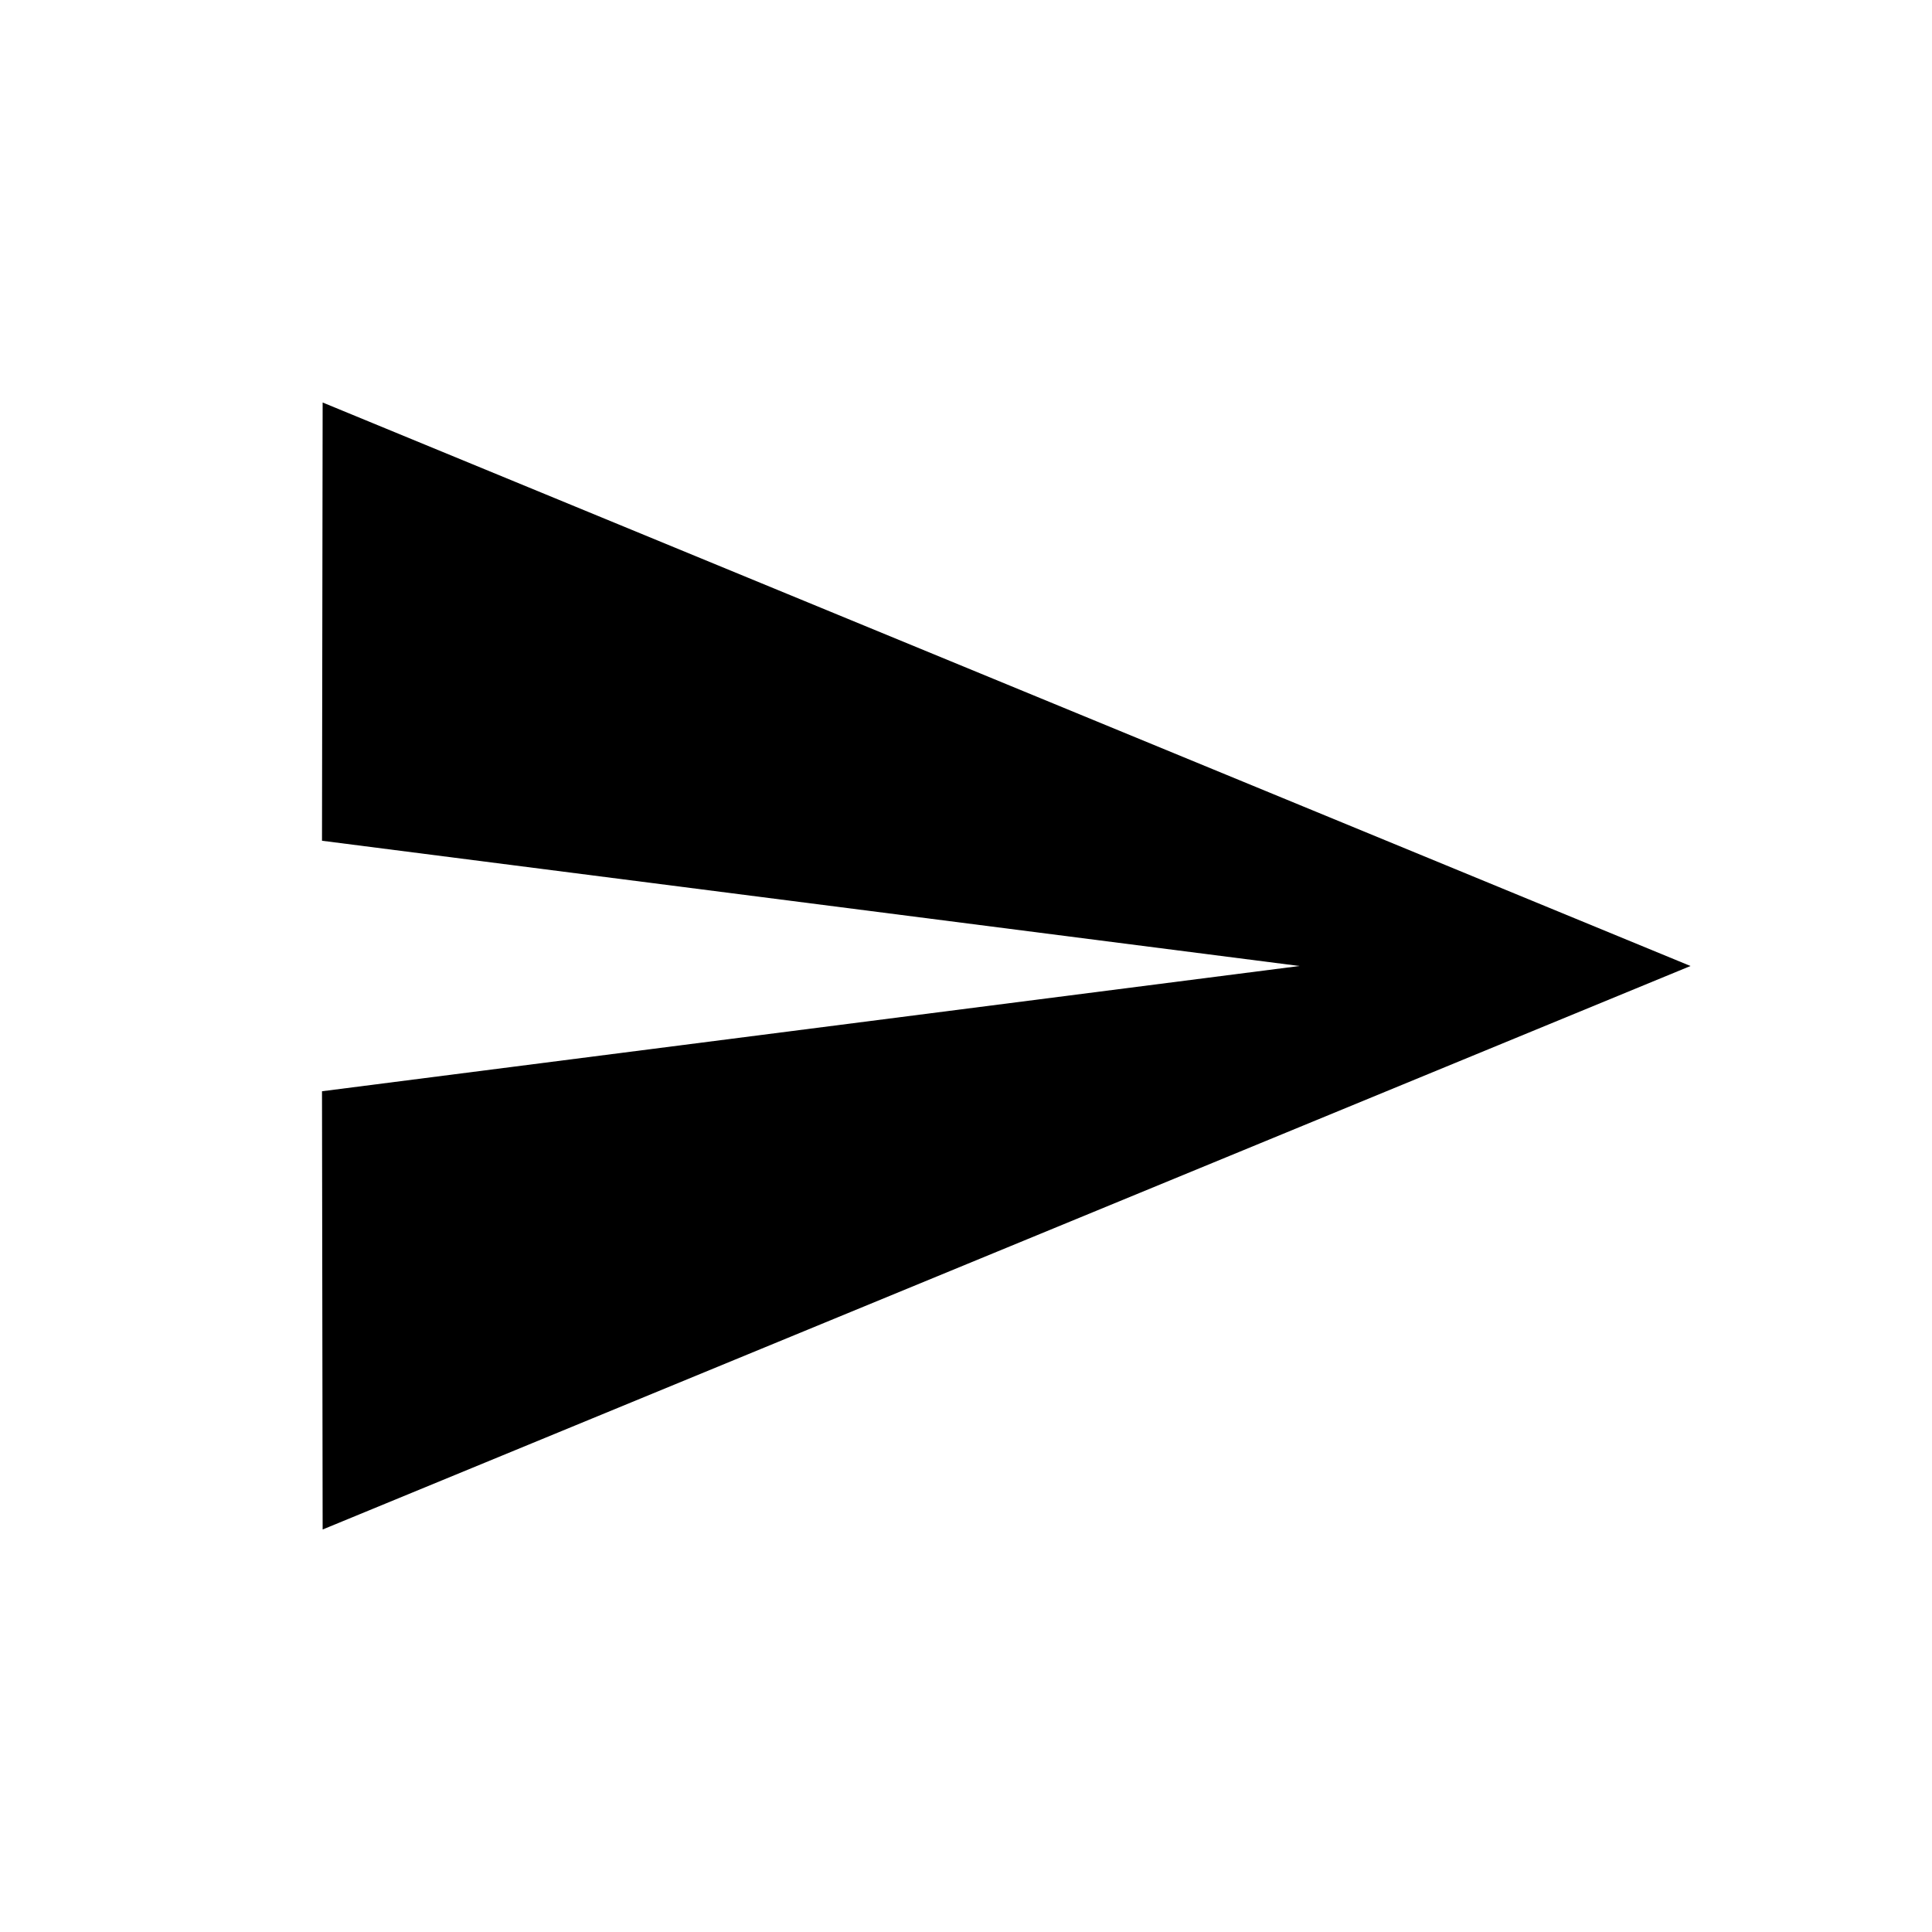
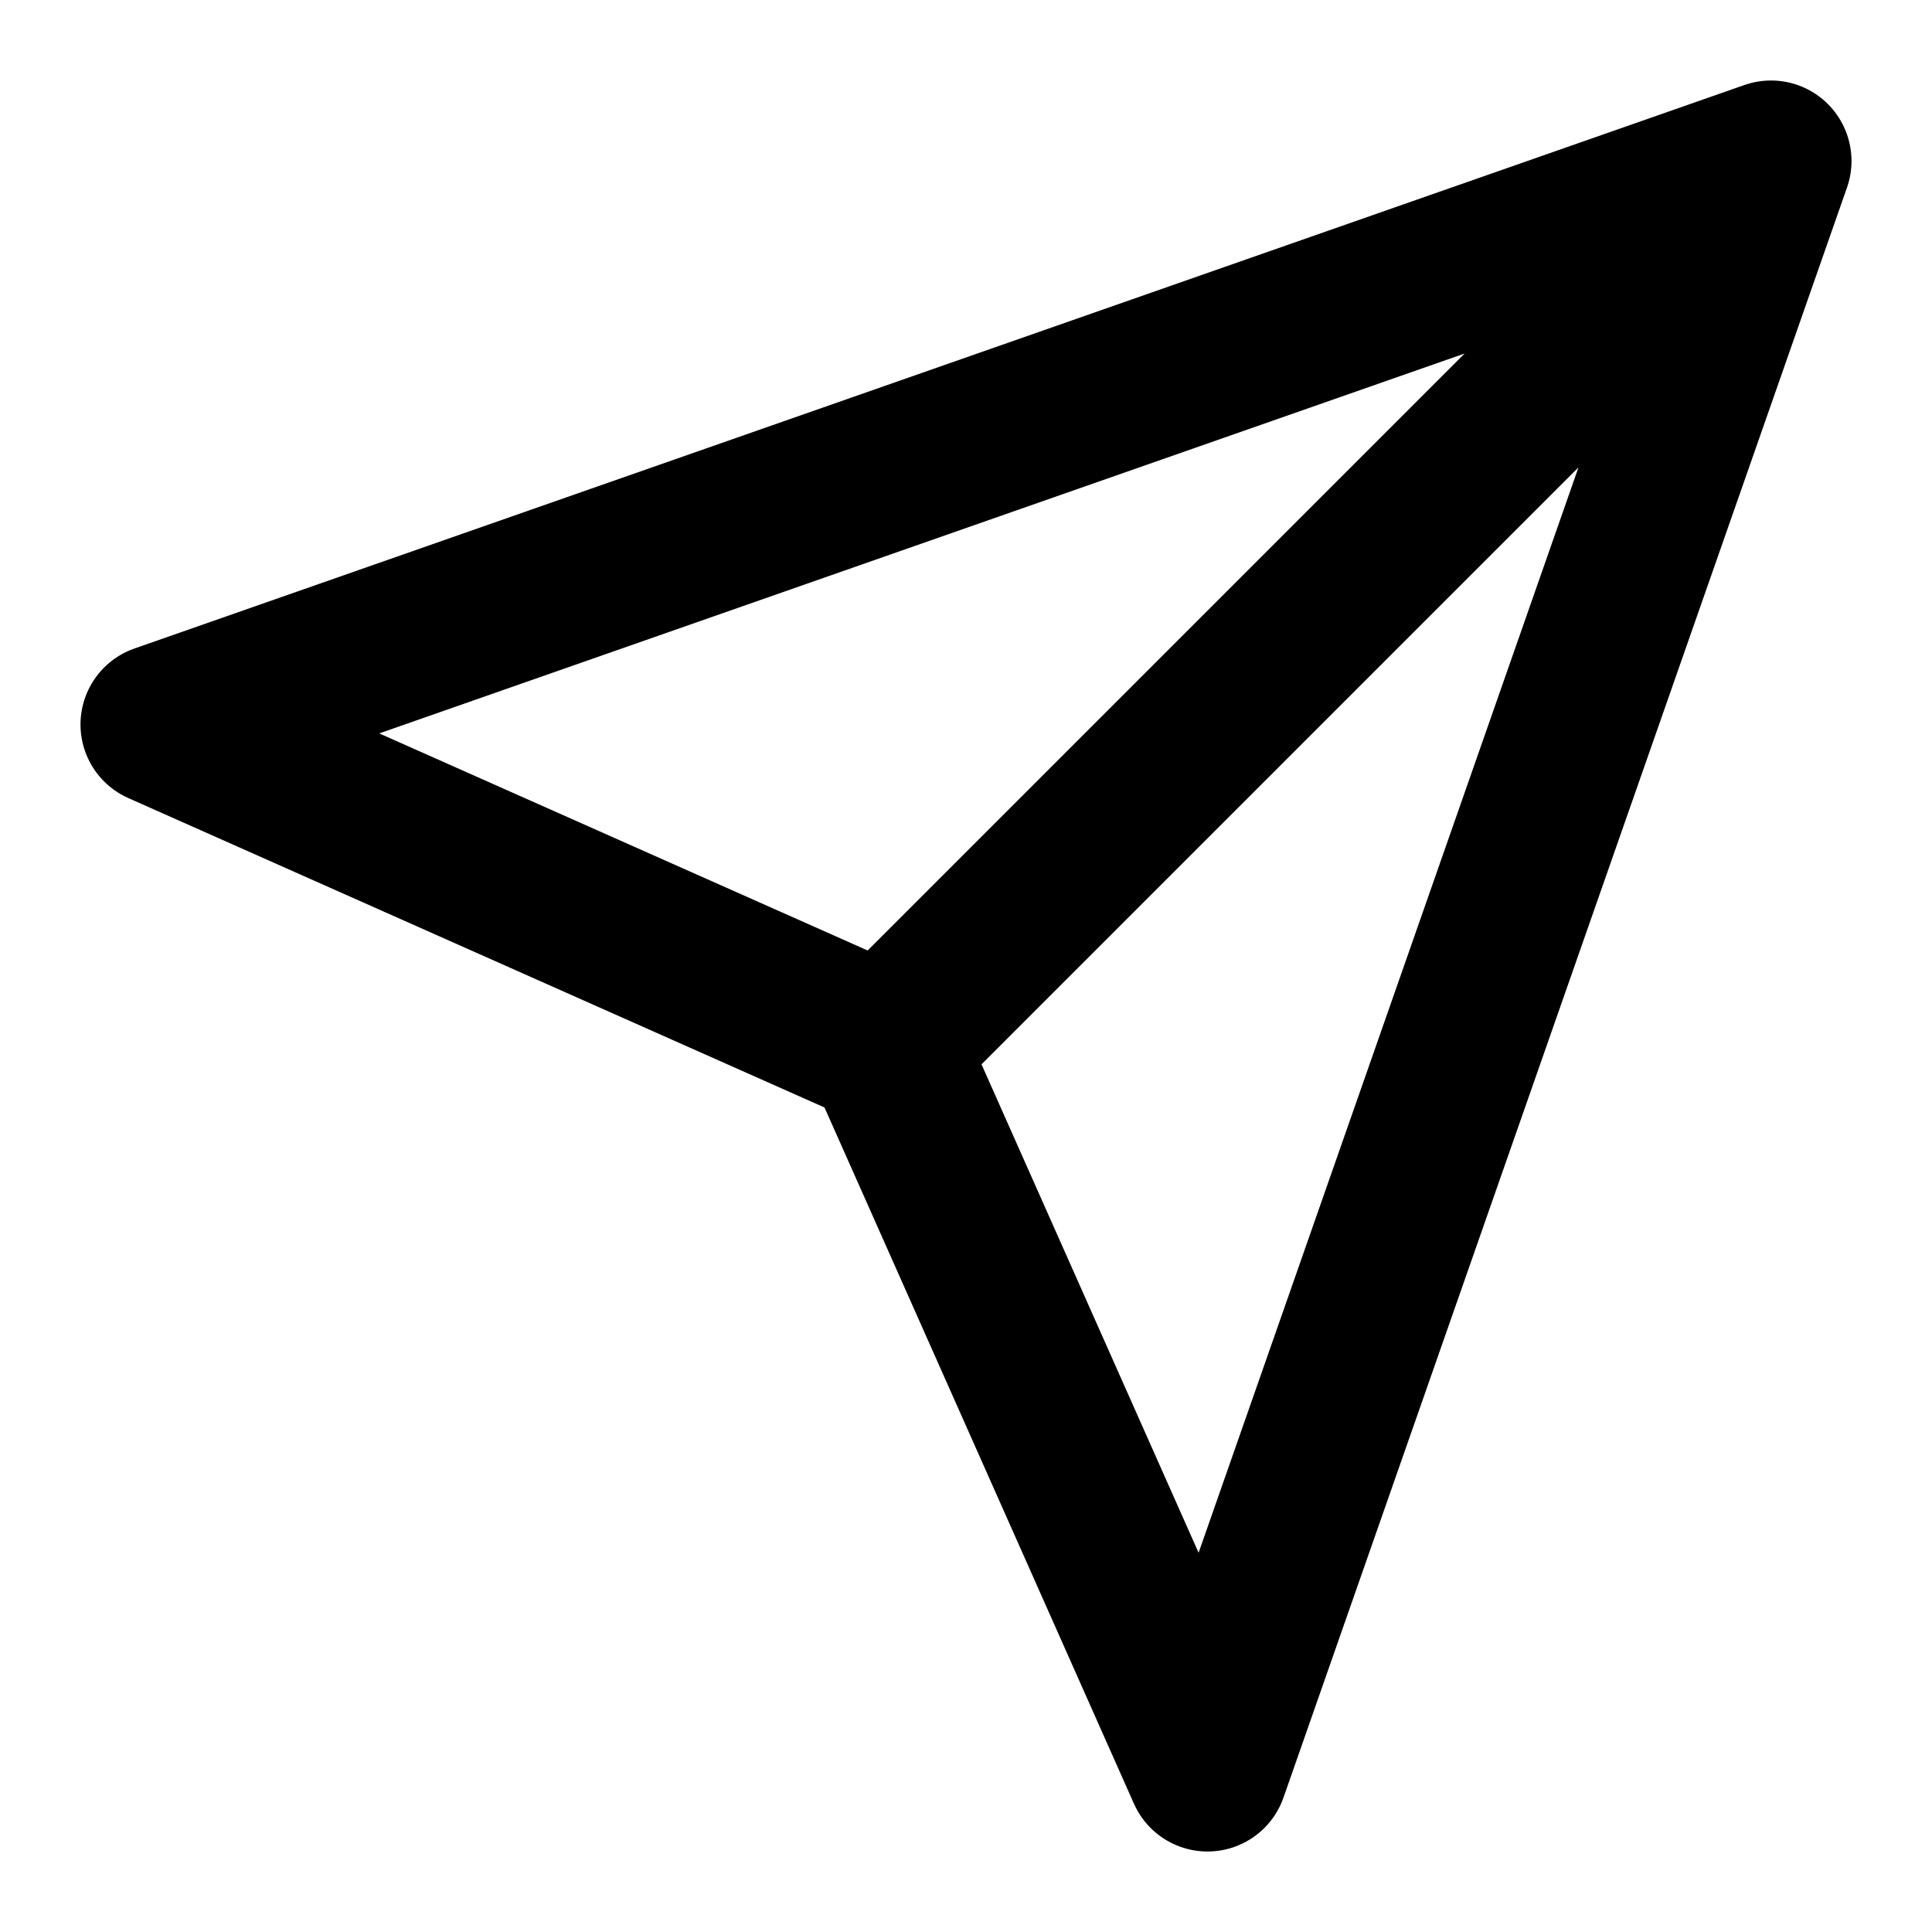
<svg xmlns="http://www.w3.org/2000/svg" width="24" height="24" viewBox="0 0 24 24">
-   <path d="M4.008 19L21 12 4.008 5 4 10.444 16.143 12 4 13.556z" fill-rule="evenodd" />
+   <g fill="none" fill-rule="evenodd" stroke="#000" stroke-linecap="round" stroke-linejoin="round" stroke-width="2">
+     <path d="M22 2L11 13M22 2l-7 20-4-9-9-4z" />
+   </g>
</svg>
